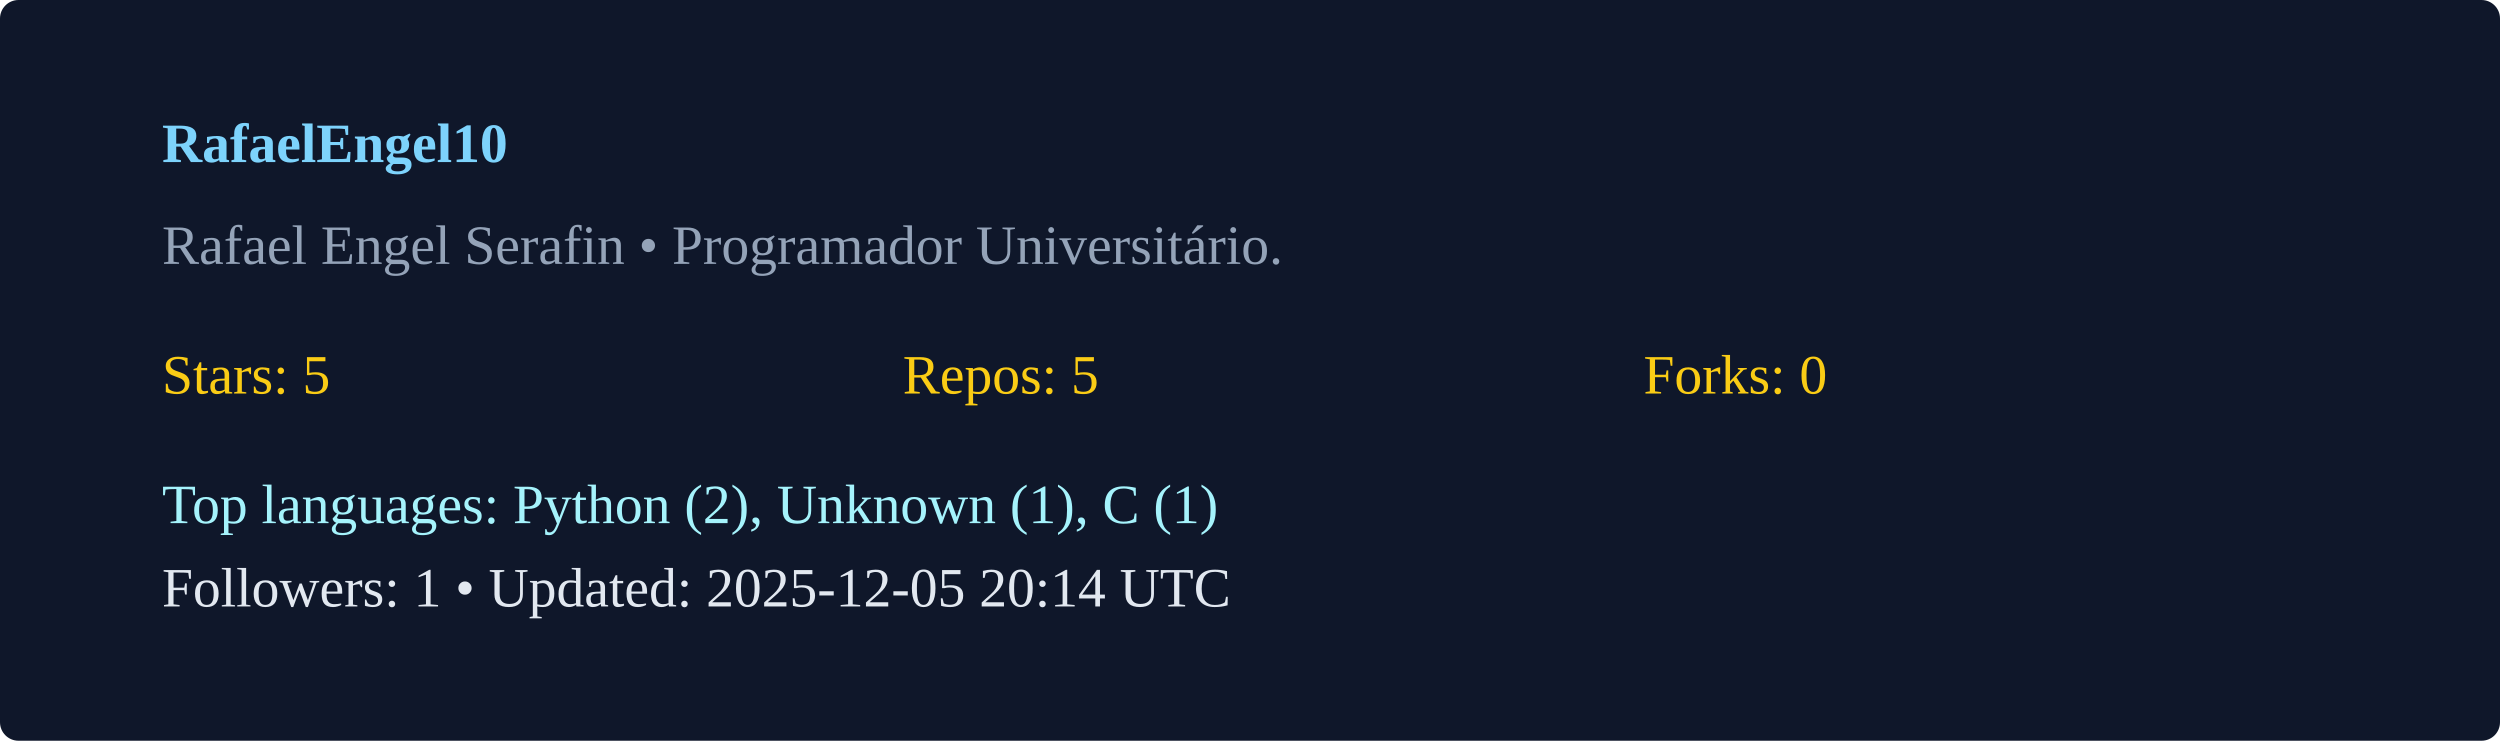
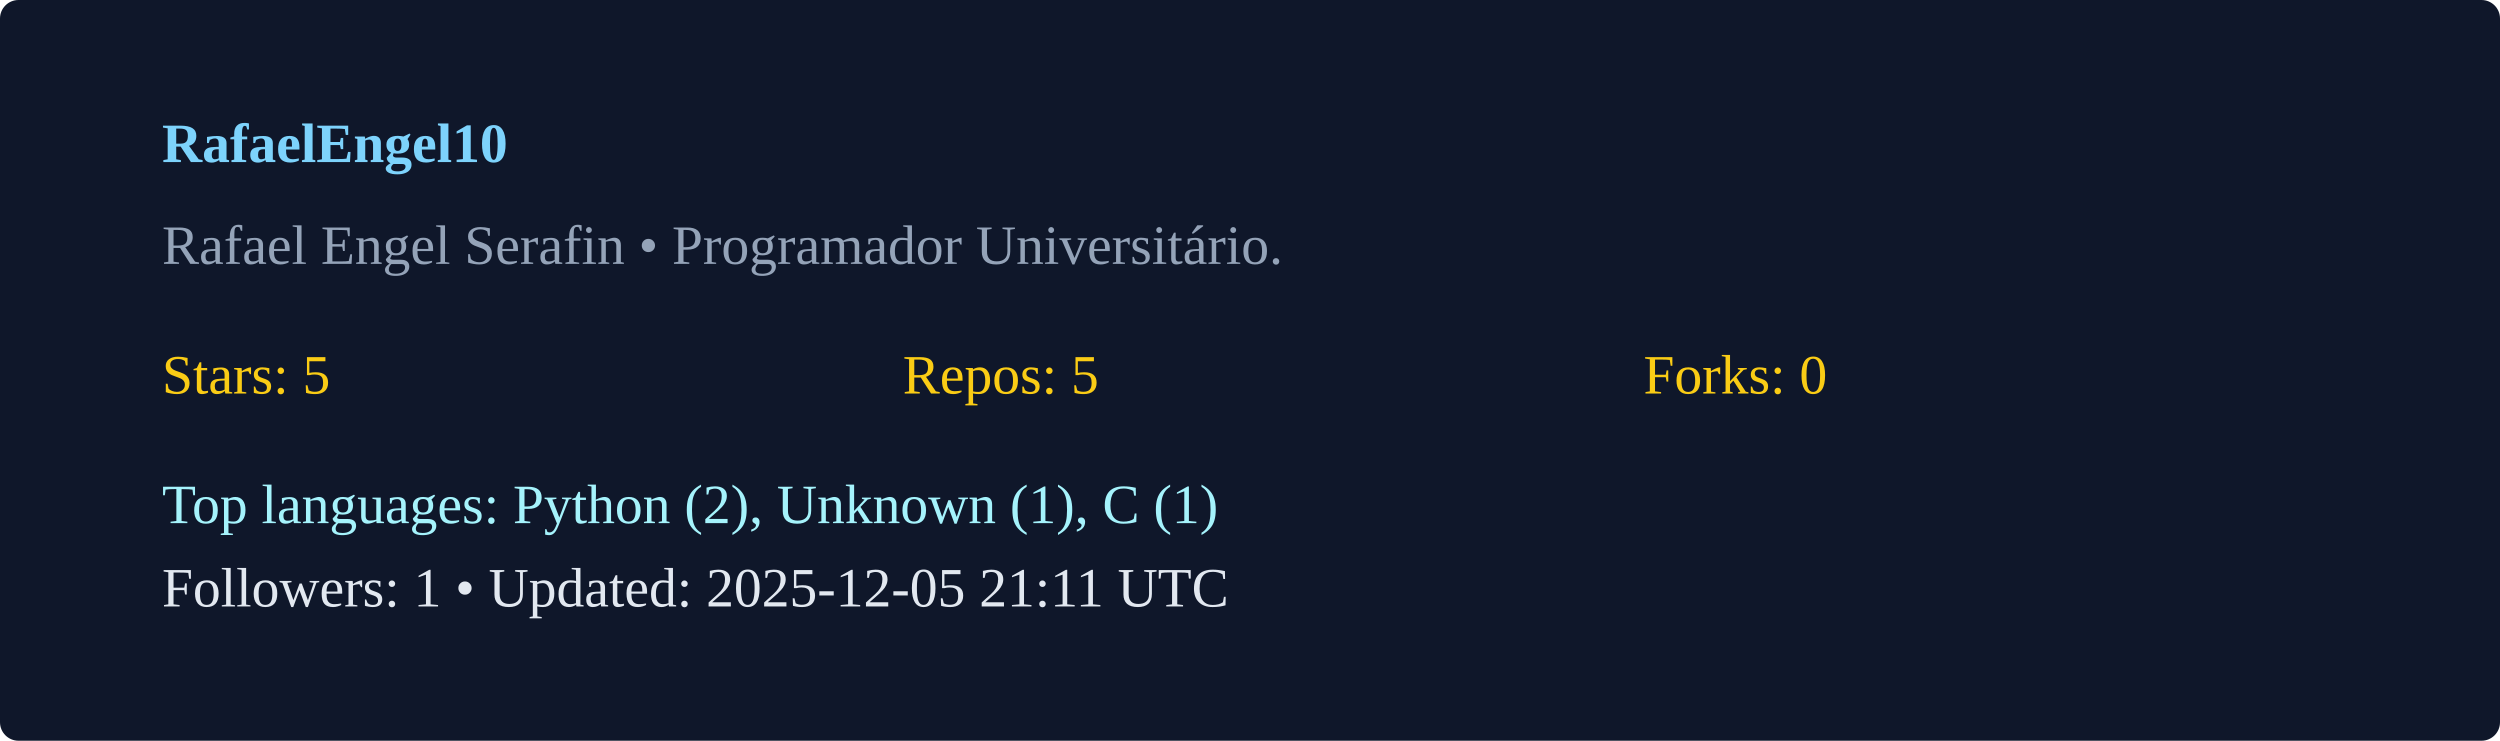
<svg xmlns="http://www.w3.org/2000/svg" width="540" height="160" viewBox="0 0 540 160">
  <rect width="100%" height="100%" rx="4" fill="#0f172a" />
  <g transform="translate(35,35)">
    <text x="0" y="0" fill="#7dd3fc" font-weight="600">RafaelEngel10</text>
    <text x="0" y="22" fill="#94a3b8">Rafael Engel Serafin  • Programador Universitário. </text>
    <g transform="translate(0,50)">
      <text x="0" y="0" fill="#facc15">Stars: 5</text>
      <text x="160" y="0" fill="#facc15">Repos: 5</text>
      <text x="320" y="0" fill="#facc15">Forks: 0</text>
      <text x="0" y="28" fill="#a5f3fc">Top languages: Python (2), Unknown (1), C (1)</text>
-       <text x="0" y="46" fill="#e2e8f0">Followers: 1 • Updated: 2025-12-05 20:14 UTC</text>
+       <text x="0" y="46" fill="#e2e8f0">Followers: 1 • Updated: 2025-12-05 21:11 UTC</text>
    </g>
  </g>
</svg>
